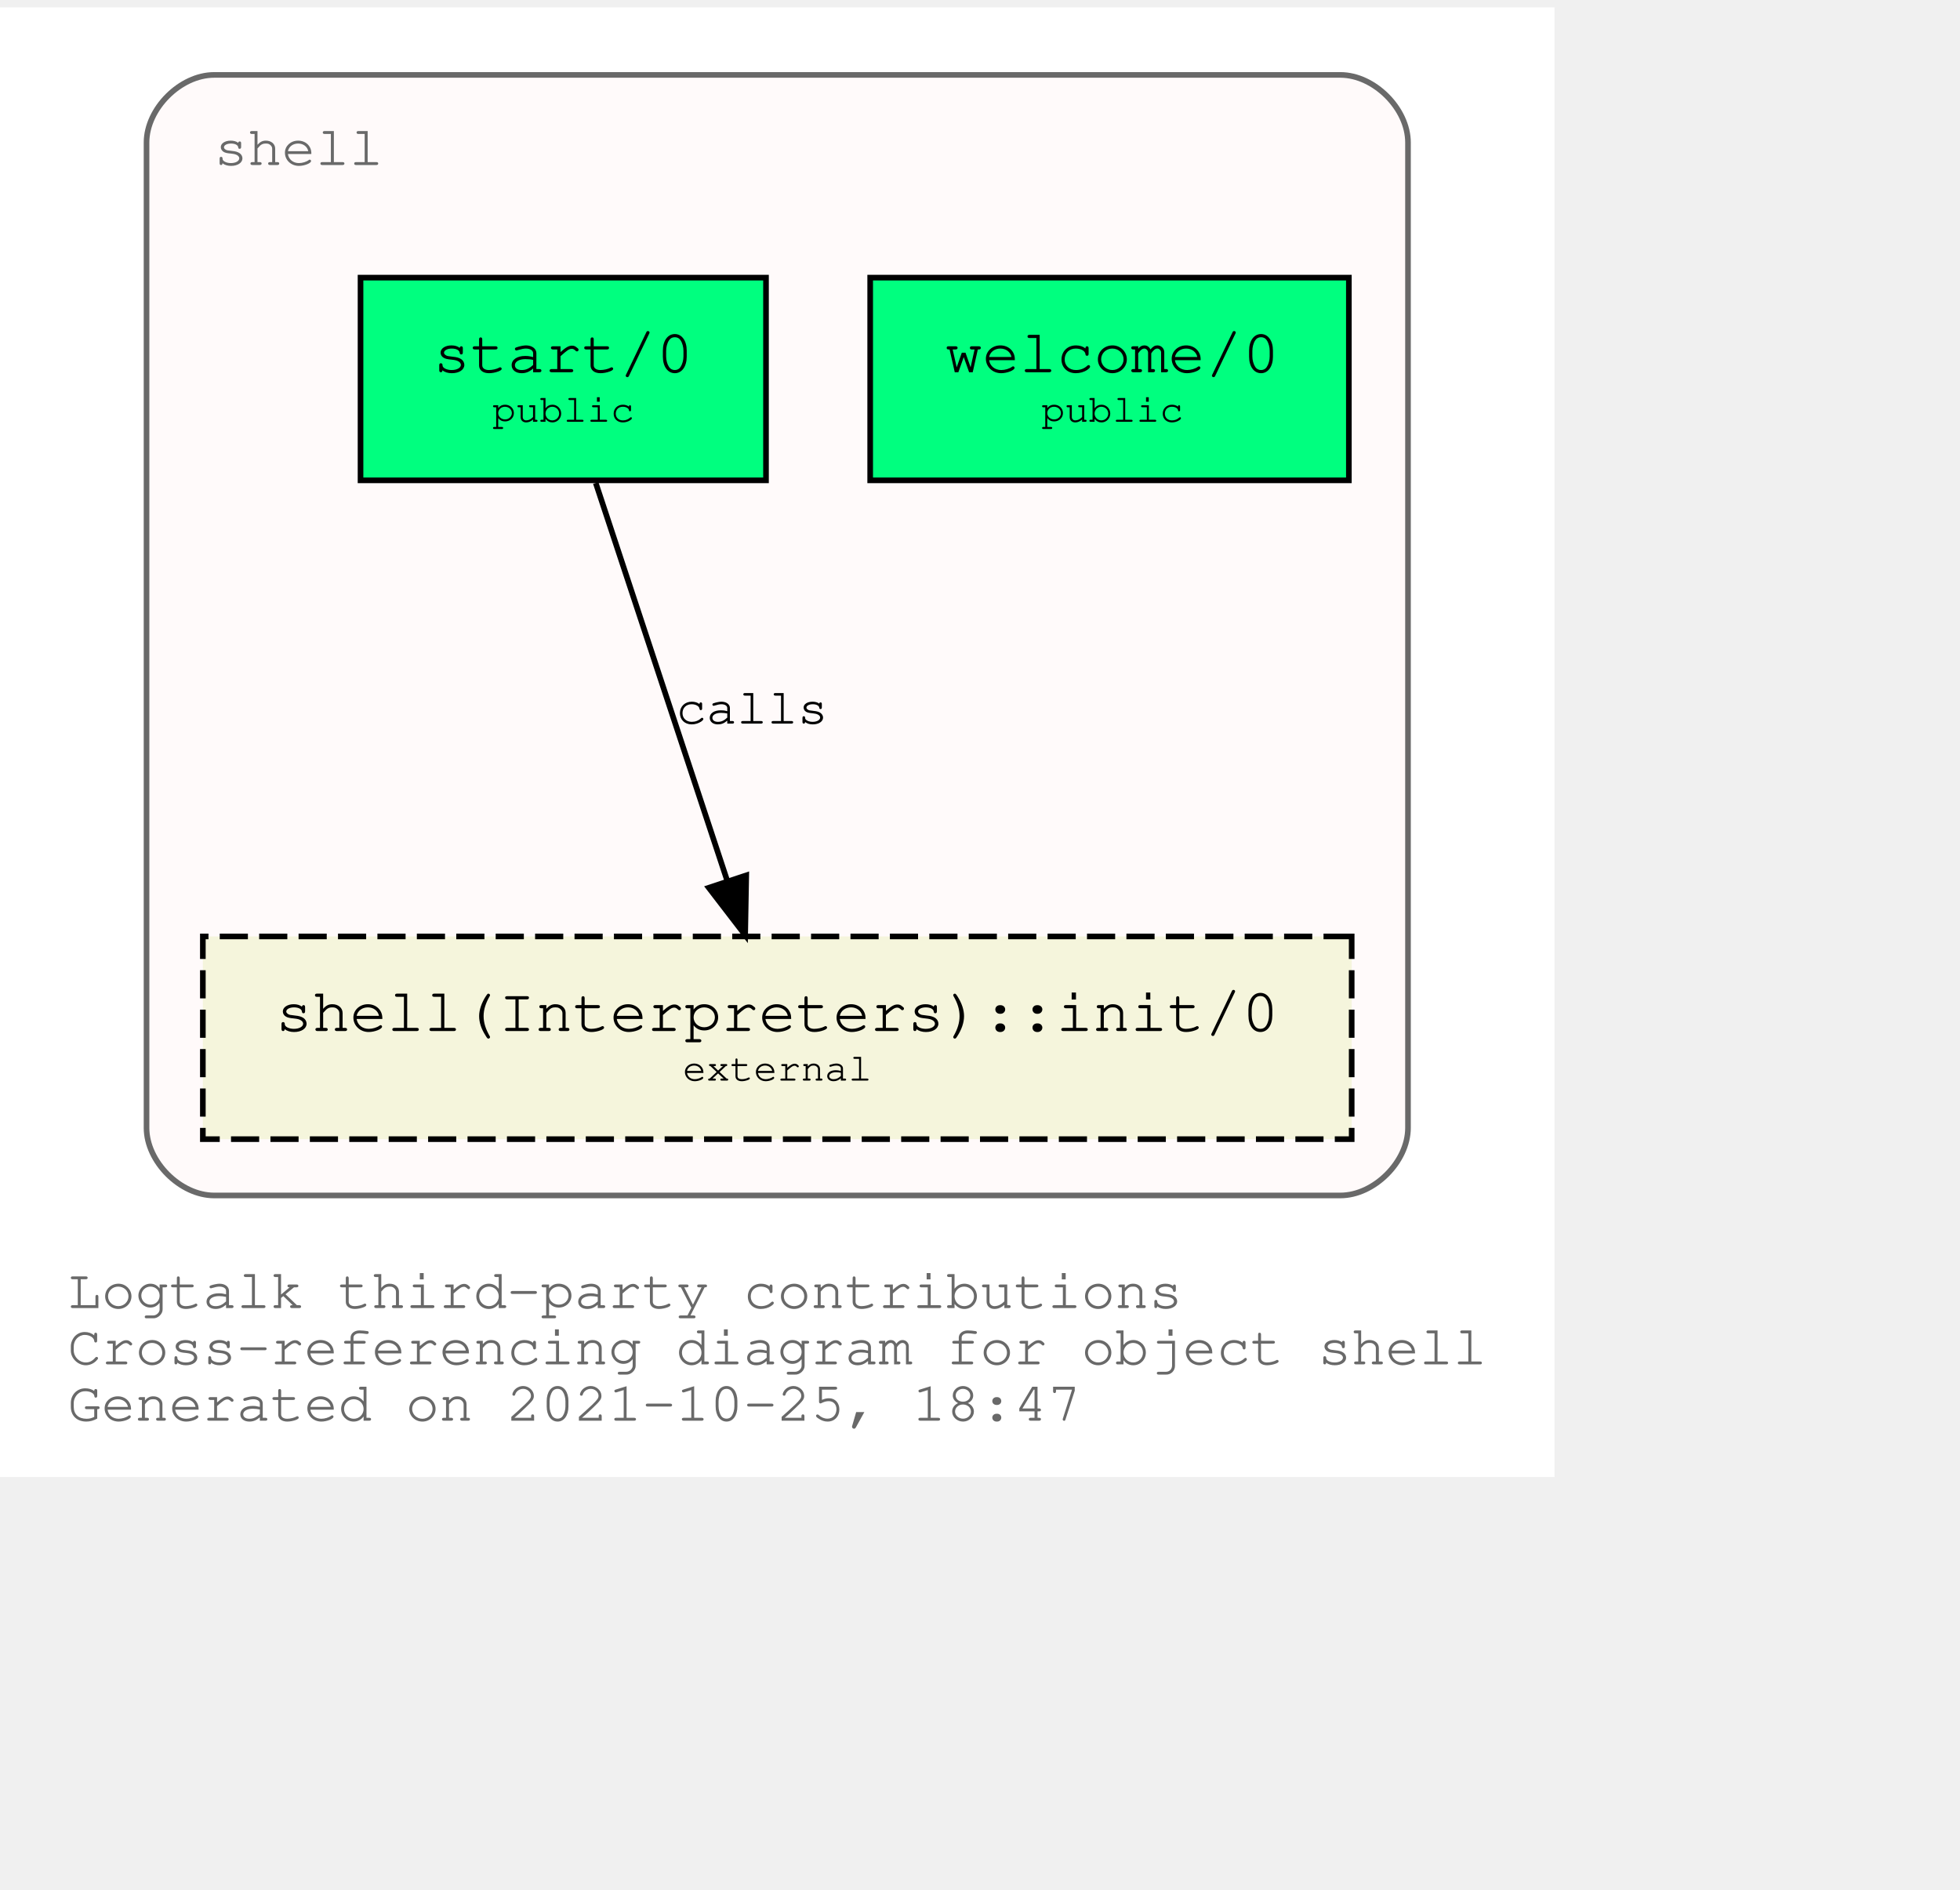
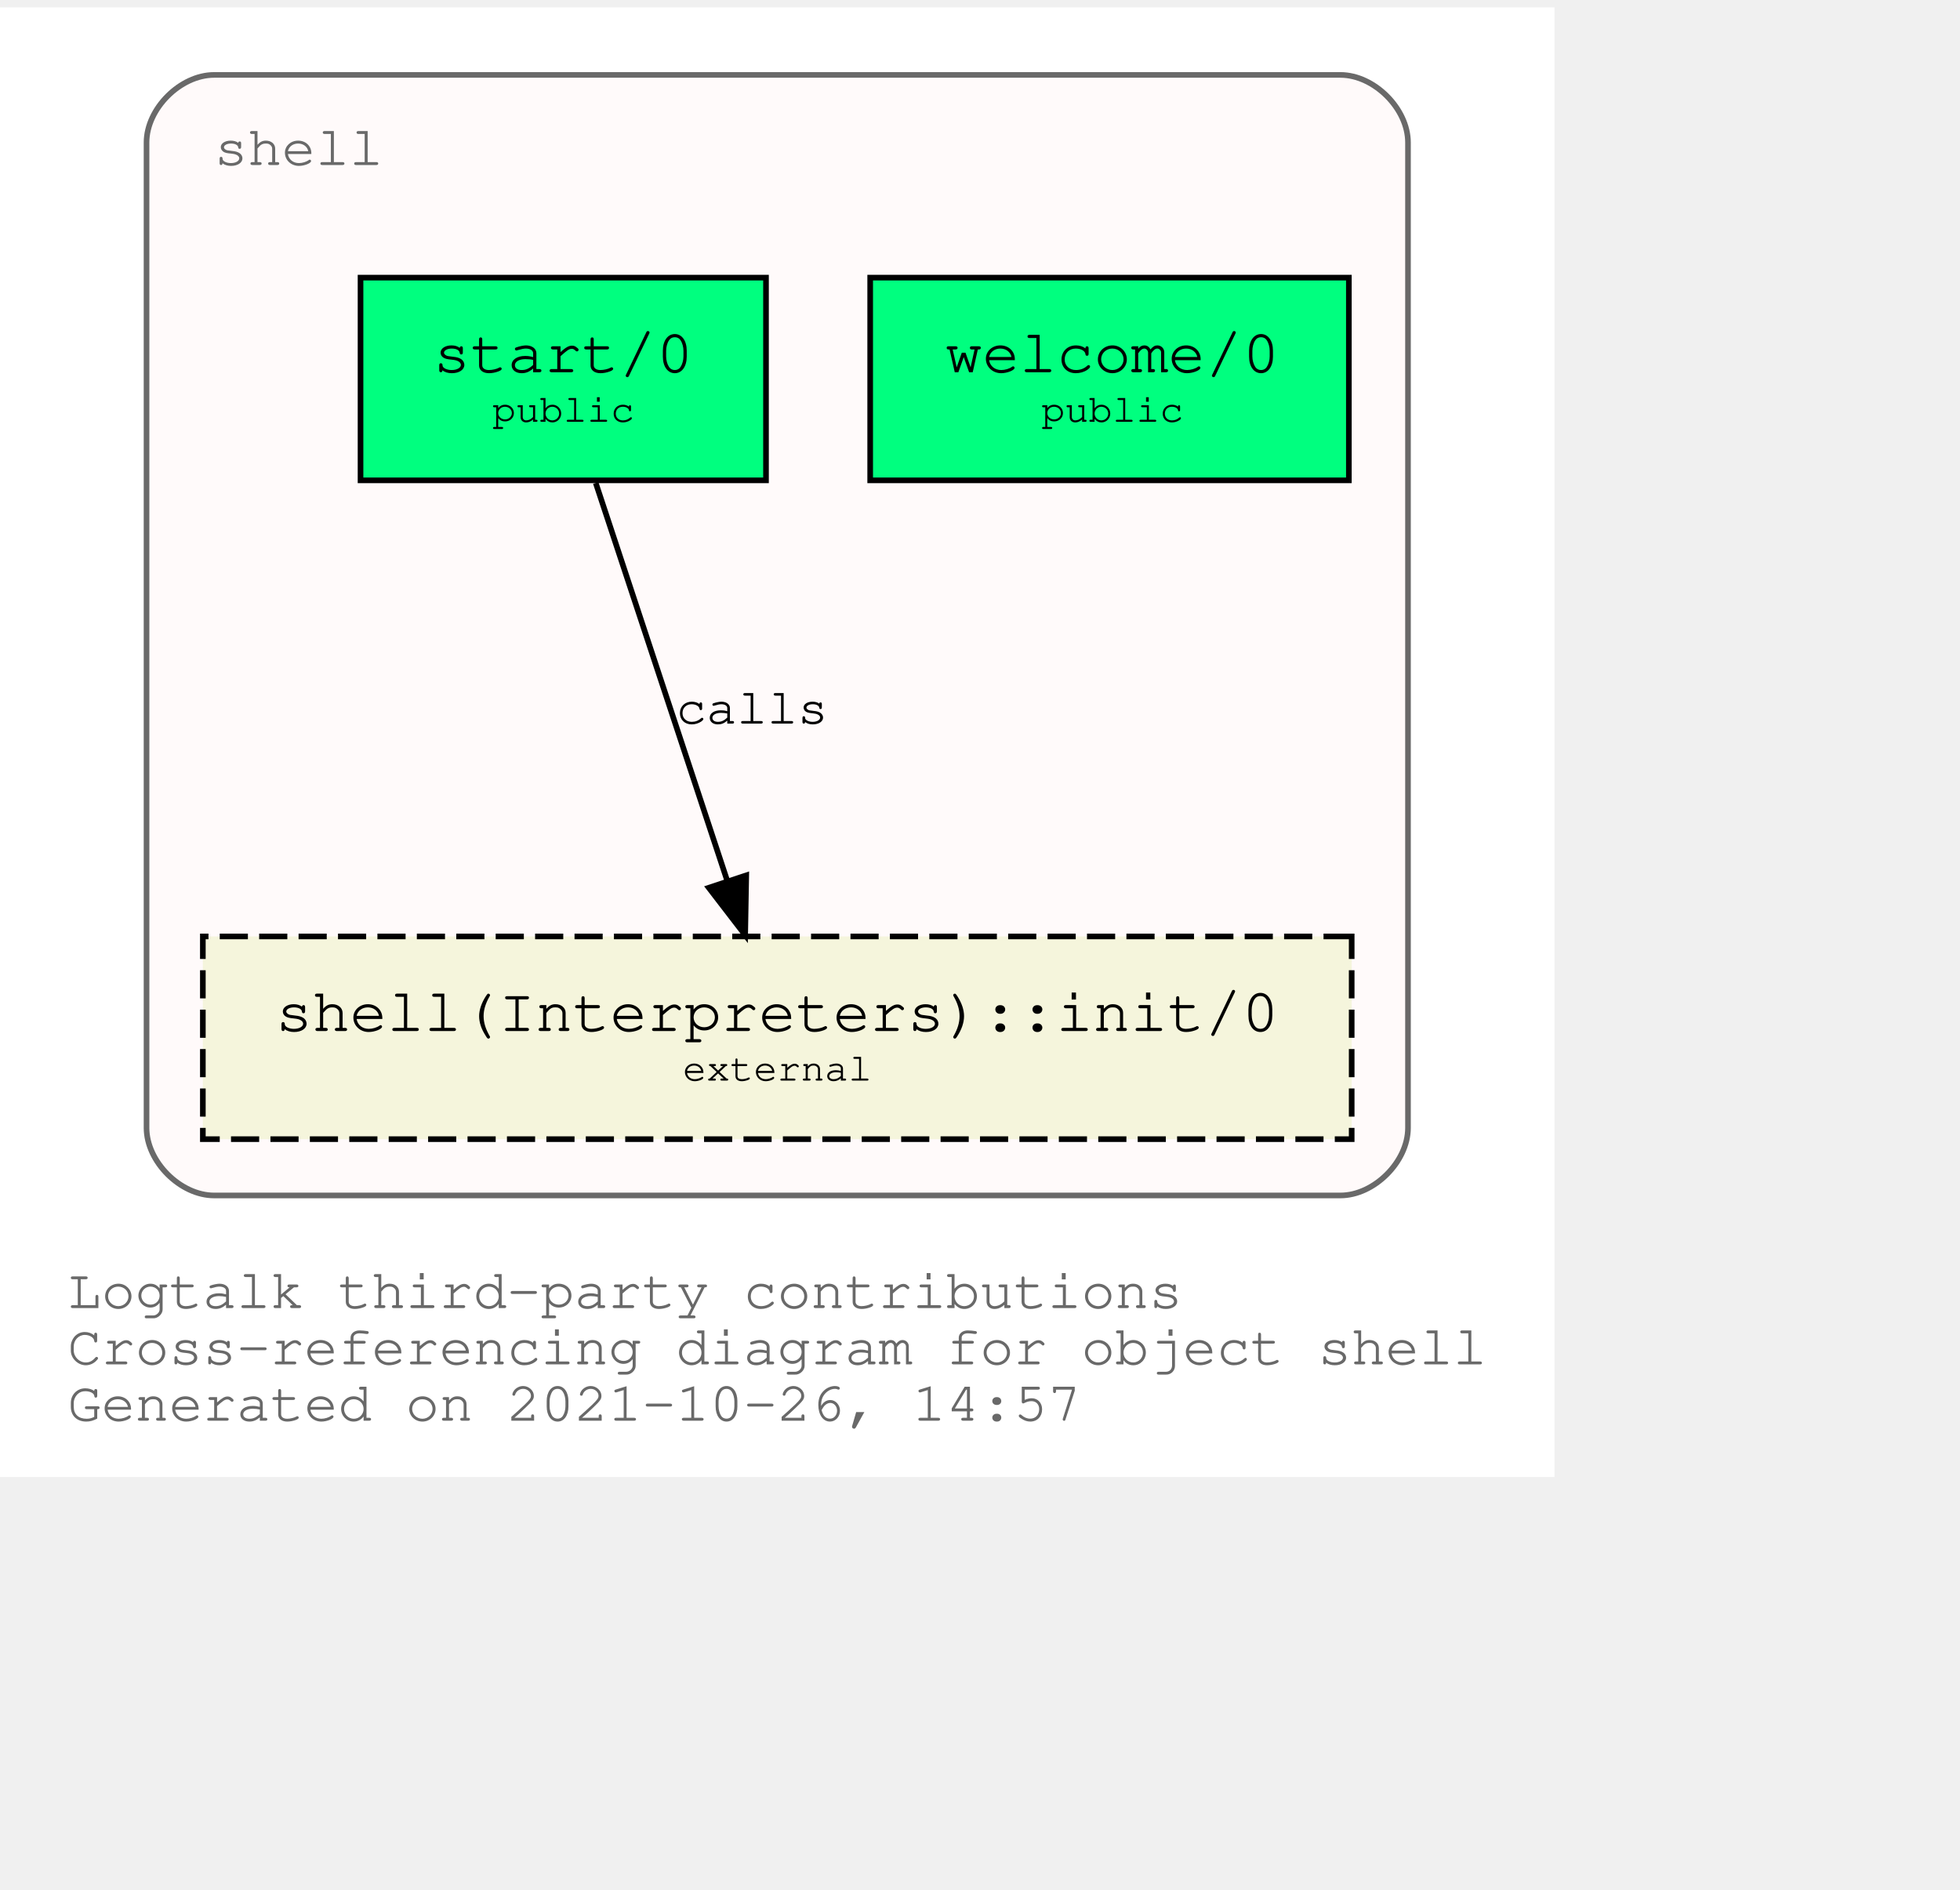
<svg xmlns="http://www.w3.org/2000/svg" xmlns:xlink="http://www.w3.org/1999/xlink" width="420pt" height="405pt" viewBox="72.00 72.00 348.04 333.00">
  <g id="graph0" class="graph" transform="scale(1 1) rotate(0) translate(76 329)">
    <polygon fill="white" stroke="transparent" points="-4,4 -4,-257 272.04,-257 272.04,4 -4,4" />
    <text text-anchor="start" x="8" y="-26" font-family="Courier,monospace" font-size="10.00" fill="dimgray">Logtalk third-party contributions</text>
    <text text-anchor="start" x="8" y="-16" font-family="Courier,monospace" font-size="10.00" fill="dimgray">Cross-referencing diagram for object shell</text>
-     <text text-anchor="start" x="8" y="-6" font-family="Courier,monospace" font-size="10.00" fill="dimgray">Generated on 2021-10-25, 18:47</text>
+     <text text-anchor="start" x="8" y="-6" font-family="Courier,monospace" font-size="10.00" fill="dimgray">Generated on 2021-10-26, 14:57</text>
    <g id="clust1" class="cluster">
      <g id="a_clust1">
        <a xlink:title="shell">
          <path fill="snow" stroke="dimgray" d="M34.02,-46C34.02,-46 234.02,-46 234.02,-46 240.02,-46 246.02,-52 246.02,-58 246.02,-58 246.02,-233 246.02,-233 246.02,-239 240.02,-245 234.02,-245 234.02,-245 34.02,-245 34.02,-245 28.02,-245 22.02,-239 22.02,-233 22.02,-233 22.02,-58 22.02,-58 22.02,-52 28.02,-46 34.02,-46" />
          <g id="a_clust1_0">
-             <a xlink:href="https://github.com/LogtalkDotOrg/logtalk3/tree/421daf626e5cd8411b65aeae1a152c2038342bf5/contributions/verdi_neruda/shell.lgt" xlink:title="https://github.com/LogtalkDotOrg/logtalk3/tree/421daf626e5cd8411b65aeae1a152c2038342bf5/contributions/verdi_neruda/shell.lgt">
+             <a xlink:href="https://github.com/LogtalkDotOrg/logtalk3/tree/4c5cbe95ea8d96627b79458ec8cacd1b2a413185/contributions/verdi_neruda/shell.lgt" xlink:title="https://github.com/LogtalkDotOrg/logtalk3/tree/4c5cbe95ea8d96627b79458ec8cacd1b2a413185/contributions/verdi_neruda/shell.lgt">
              <text text-anchor="start" x="34.02" y="-229" font-family="Courier,monospace" font-size="10.00" fill="dimgray">shell</text>
            </a>
          </g>
        </a>
      </g>
    </g>
    <g id="node1" class="node">
      <g id="a_node1">
-         <a xlink:href="https://github.com/LogtalkDotOrg/logtalk3/tree/421daf626e5cd8411b65aeae1a152c2038342bf5/contributions/verdi_neruda/shell.lgt#L341" xlink:title="https://github.com/LogtalkDotOrg/logtalk3/tree/421daf626e5cd8411b65aeae1a152c2038342bf5/contributions/verdi_neruda/shell.lgt#L341">
+         <a xlink:href="https://github.com/LogtalkDotOrg/logtalk3/tree/4c5cbe95ea8d96627b79458ec8cacd1b2a413185/contributions/verdi_neruda/shell.lgt#L341" xlink:title="https://github.com/LogtalkDotOrg/logtalk3/tree/4c5cbe95ea8d96627b79458ec8cacd1b2a413185/contributions/verdi_neruda/shell.lgt#L341">
          <polygon fill="springgreen" stroke="black" points="235.52,-209 150.52,-209 150.52,-173 235.52,-173 235.52,-209" />
          <text text-anchor="start" x="158.82" y="-192.8" font-family="Courier,monospace" font-size="9.00"> </text>
          <text text-anchor="start" x="163.82" y="-192.2" font-family="Courier,monospace" font-size="11.00">welcome/0</text>
          <text text-anchor="start" x="222.82" y="-192.8" font-family="Courier,monospace" font-size="9.00"> </text>
          <text text-anchor="start" x="158.82" y="-182.8" font-family="Courier,monospace" font-size="9.00"> </text>
          <text text-anchor="start" x="180.92" y="-183.4" font-family="Courier,monospace" font-size="7.00">public</text>
          <text text-anchor="start" x="222.82" y="-182.8" font-family="Courier,monospace" font-size="9.00"> </text>
        </a>
      </g>
    </g>
    <g id="node2" class="node">
      <g id="a_node2">
-         <a xlink:href="https://github.com/LogtalkDotOrg/logtalk3/tree/421daf626e5cd8411b65aeae1a152c2038342bf5/contributions/verdi_neruda/shell.lgt#L353" xlink:title="https://github.com/LogtalkDotOrg/logtalk3/tree/421daf626e5cd8411b65aeae1a152c2038342bf5/contributions/verdi_neruda/shell.lgt#L353">
+         <a xlink:href="https://github.com/LogtalkDotOrg/logtalk3/tree/4c5cbe95ea8d96627b79458ec8cacd1b2a413185/contributions/verdi_neruda/shell.lgt#L353" xlink:title="https://github.com/LogtalkDotOrg/logtalk3/tree/4c5cbe95ea8d96627b79458ec8cacd1b2a413185/contributions/verdi_neruda/shell.lgt#L353">
          <polygon fill="springgreen" stroke="black" points="132.02,-209 60.02,-209 60.02,-173 132.02,-173 132.02,-209" />
          <text text-anchor="start" x="67.82" y="-192.8" font-family="Courier,monospace" font-size="9.00"> </text>
          <text text-anchor="start" x="72.92" y="-192.2" font-family="Courier,monospace" font-size="11.00">start/0</text>
          <text text-anchor="start" x="118.82" y="-192.8" font-family="Courier,monospace" font-size="9.00"> </text>
          <text text-anchor="start" x="67.82" y="-182.8" font-family="Courier,monospace" font-size="9.00"> </text>
          <text text-anchor="start" x="83.42" y="-183.4" font-family="Courier,monospace" font-size="7.00">public</text>
          <text text-anchor="start" x="118.82" y="-182.8" font-family="Courier,monospace" font-size="9.00"> </text>
        </a>
      </g>
    </g>
    <g id="node3" class="node">
      <g id="a_node3">
        <a xlink:href="https://logtalk.org/library/shell_1.html#init/0" xlink:title="https://logtalk.org/library/shell_1.html#init/0">
          <polygon fill="beige" stroke="black" stroke-dasharray="5,2" points="236.02,-92 32.02,-92 32.02,-56 236.02,-56 236.02,-92" />
          <text text-anchor="start" x="39.82" y="-75.8" font-family="Courier,monospace" font-size="9.00"> </text>
          <text text-anchor="start" x="44.91" y="-75.2" font-family="Courier,monospace" font-size="11.00">shell(Interpreters)::init/0</text>
          <text text-anchor="start" x="222.82" y="-75.8" font-family="Courier,monospace" font-size="9.00"> </text>
          <text text-anchor="start" x="39.82" y="-65.8" font-family="Courier,monospace" font-size="9.00"> </text>
          <text text-anchor="start" x="117.22" y="-66.4" font-family="Courier,monospace" font-size="7.00">external</text>
          <text text-anchor="start" x="222.82" y="-65.8" font-family="Courier,monospace" font-size="9.00"> </text>
        </a>
      </g>
    </g>
    <g id="edge1" class="edge">
      <g id="a_edge1">
-         <a xlink:href="https://github.com/LogtalkDotOrg/logtalk3/tree/421daf626e5cd8411b65aeae1a152c2038342bf5/contributions/verdi_neruda/shell.lgt#L355" xlink:title="calls">
+         <a xlink:href="https://github.com/LogtalkDotOrg/logtalk3/tree/4c5cbe95ea8d96627b79458ec8cacd1b2a413185/contributions/verdi_neruda/shell.lgt#L355" xlink:title="calls">
          <path fill="none" stroke="black" d="M101.79,-172.53C107.99,-153.77 117.93,-123.7 125.13,-101.91" />
          <polygon fill="black" stroke="black" points="128.51,-102.85 128.32,-92.25 121.86,-100.65 128.51,-102.85" />
        </a>
      </g>
      <g id="a_edge1-label">
-         <a xlink:href="https://github.com/LogtalkDotOrg/logtalk3/tree/421daf626e5cd8411b65aeae1a152c2038342bf5/contributions/verdi_neruda/shell.lgt#L355" xlink:title="https://github.com/LogtalkDotOrg/logtalk3/tree/421daf626e5cd8411b65aeae1a152c2038342bf5/contributions/verdi_neruda/shell.lgt#L355">
+         <a xlink:href="https://github.com/LogtalkDotOrg/logtalk3/tree/4c5cbe95ea8d96627b79458ec8cacd1b2a413185/contributions/verdi_neruda/shell.lgt#L355" xlink:title="https://github.com/LogtalkDotOrg/logtalk3/tree/4c5cbe95ea8d96627b79458ec8cacd1b2a413185/contributions/verdi_neruda/shell.lgt#L355">
          <text text-anchor="start" x="116.02" y="-129.8" font-family="Courier,monospace" font-size="9.00">calls</text>
        </a>
      </g>
    </g>
  </g>
</svg>
